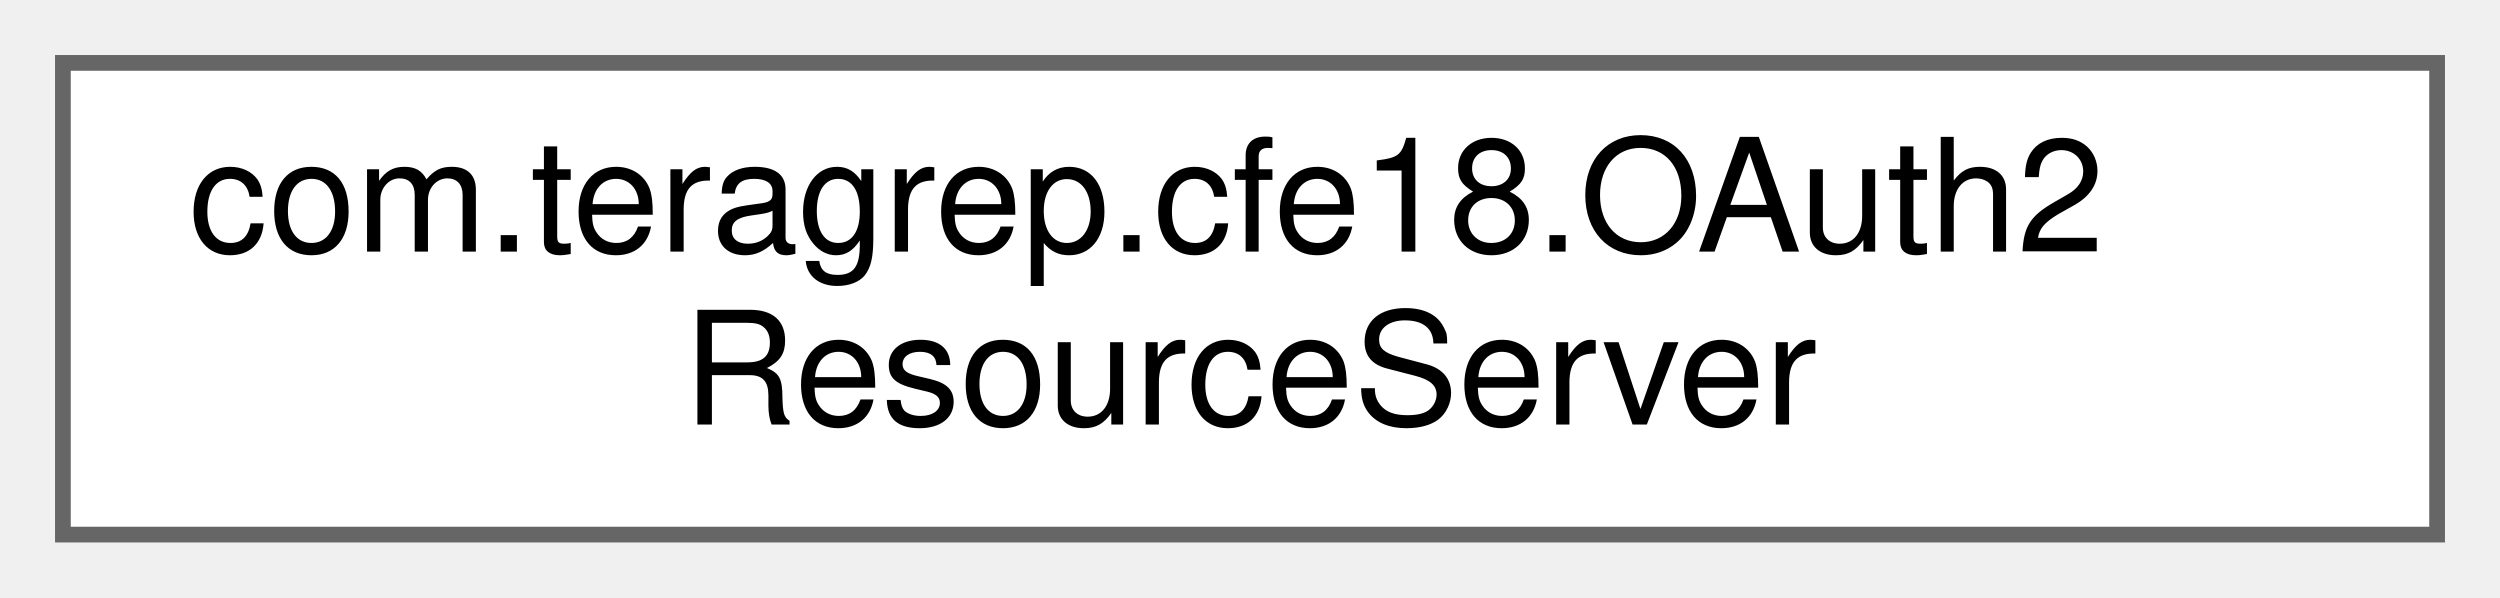
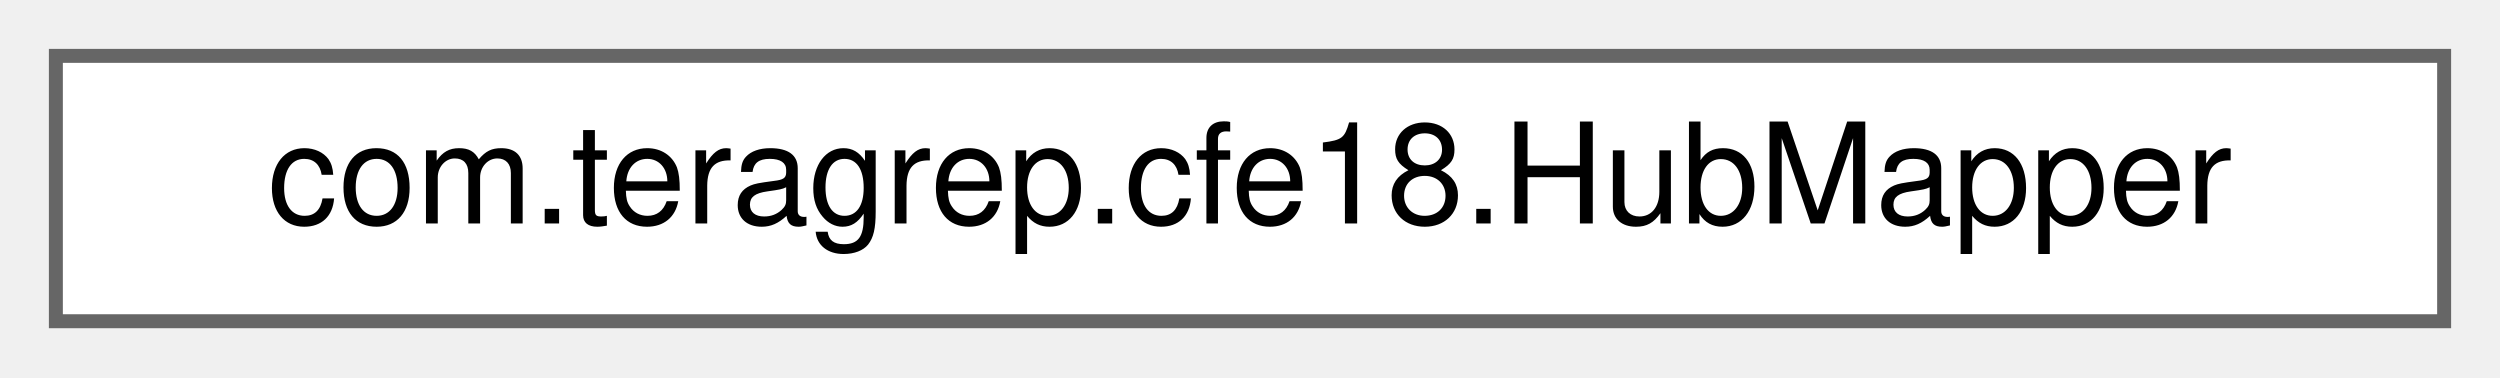
- <svg xmlns="http://www.w3.org/2000/svg" xmlns:xlink="http://www.w3.org/1999/xlink" width="159pt" height="38pt" viewBox="0.00 0.00 159.00 38.00">
-   <g id="graph0" class="graph" transform="scale(1 1) rotate(0) translate(4 34)">
+ <svg xmlns="http://www.w3.org/2000/svg" xmlns:xlink="http://www.w3.org/1999/xlink" width="179pt" height="27pt" viewBox="0.00 0.00 179.00 27.00">
+   <g id="graph0" class="graph" transform="scale(1 1) rotate(0) translate(4 23)">
    <g id="Node000000" class="node">
      <g id="a_Node000000">
-         <a xlink:href="classcom_1_1teragrep_1_1cfe18_1_1OAuth2ResourceServer.html" target="_top" xlink:title=" ">
-           <polygon fill="white" stroke="#666666" points="151,-30 0,-30 0,0 151,0 151,-30" />
-           <text text-anchor="start" x="8" y="-18" font-family="Helvetica,sans-Serif" font-size="10.00">com.teragrep.cfe18.OAuth2</text>
-           <text text-anchor="middle" x="75.5" y="-7" font-family="Helvetica,sans-Serif" font-size="10.00">ResourceServer</text>
+         <a xlink:href="interfacecom_1_1teragrep_1_1cfe18_1_1HubMapper.html" target="_top" xlink:title=" ">
+           <polygon fill="white" stroke="#666666" points="171,-19 0,-19 0,0 171,0 171,-19" />
+           <text text-anchor="middle" x="85.5" y="-7" font-family="Helvetica,sans-Serif" font-size="10.00">com.teragrep.cfe18.HubMapper</text>
        </a>
      </g>
    </g>
  </g>
</svg>
